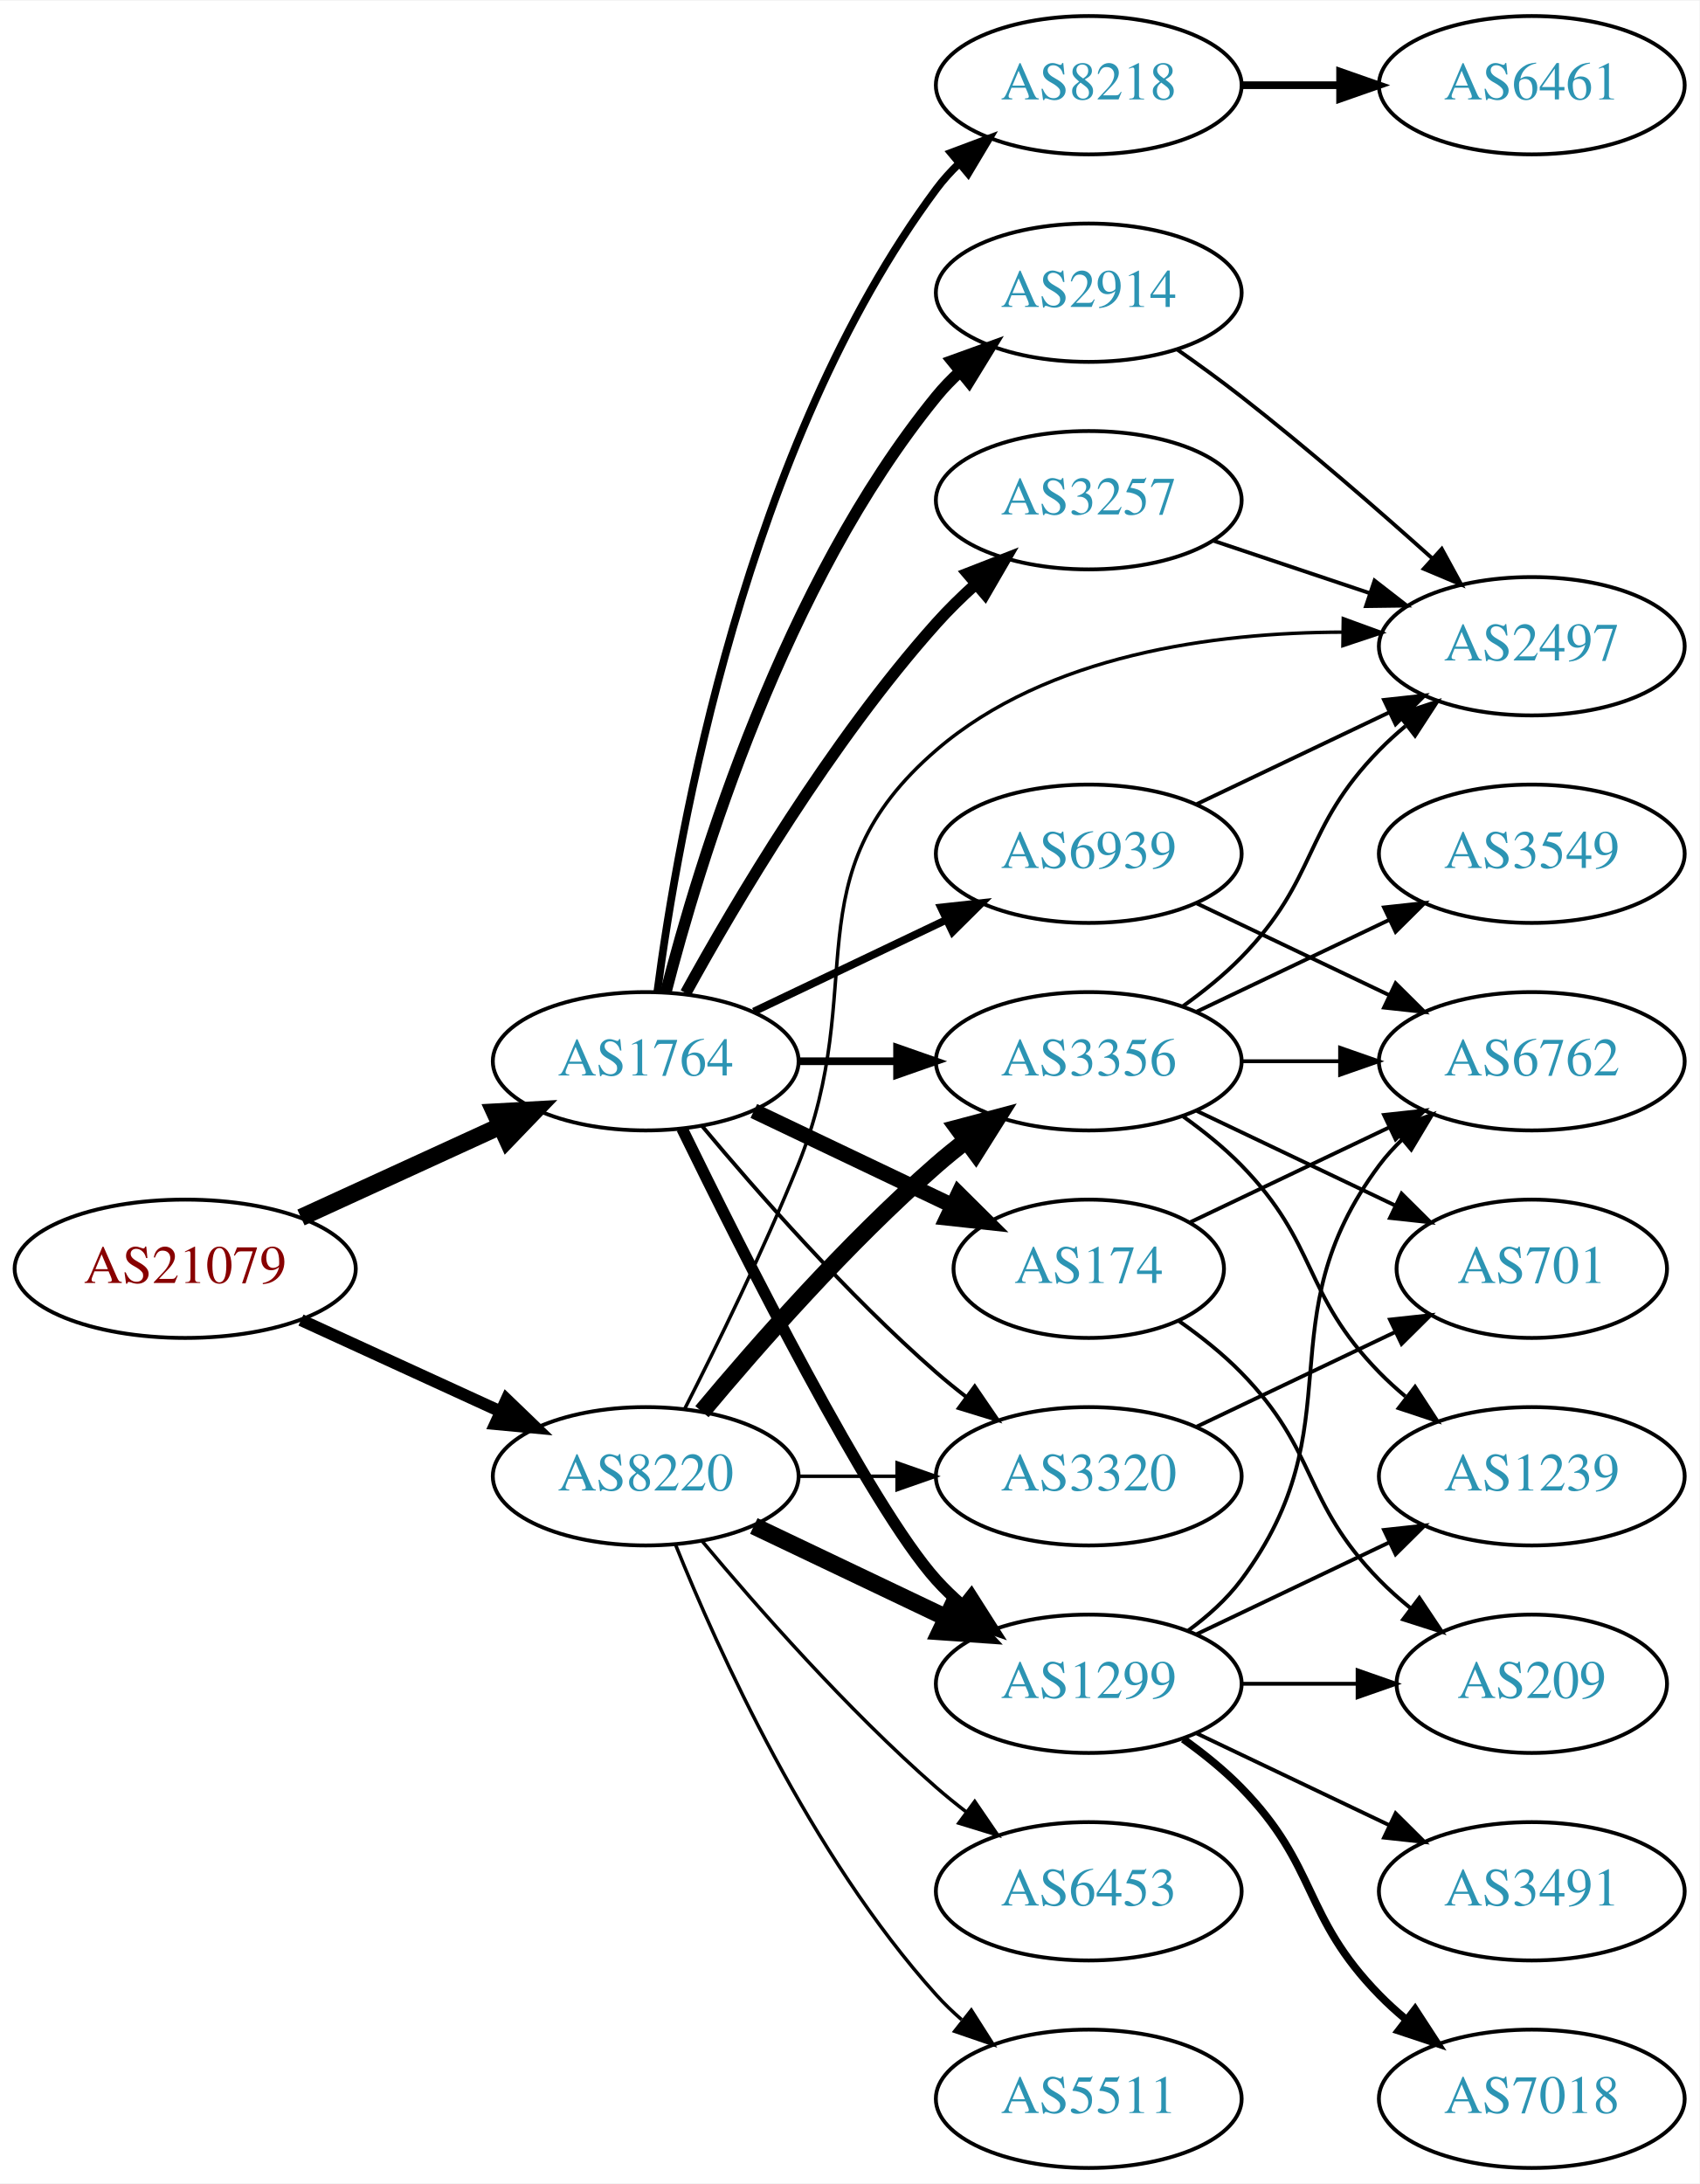
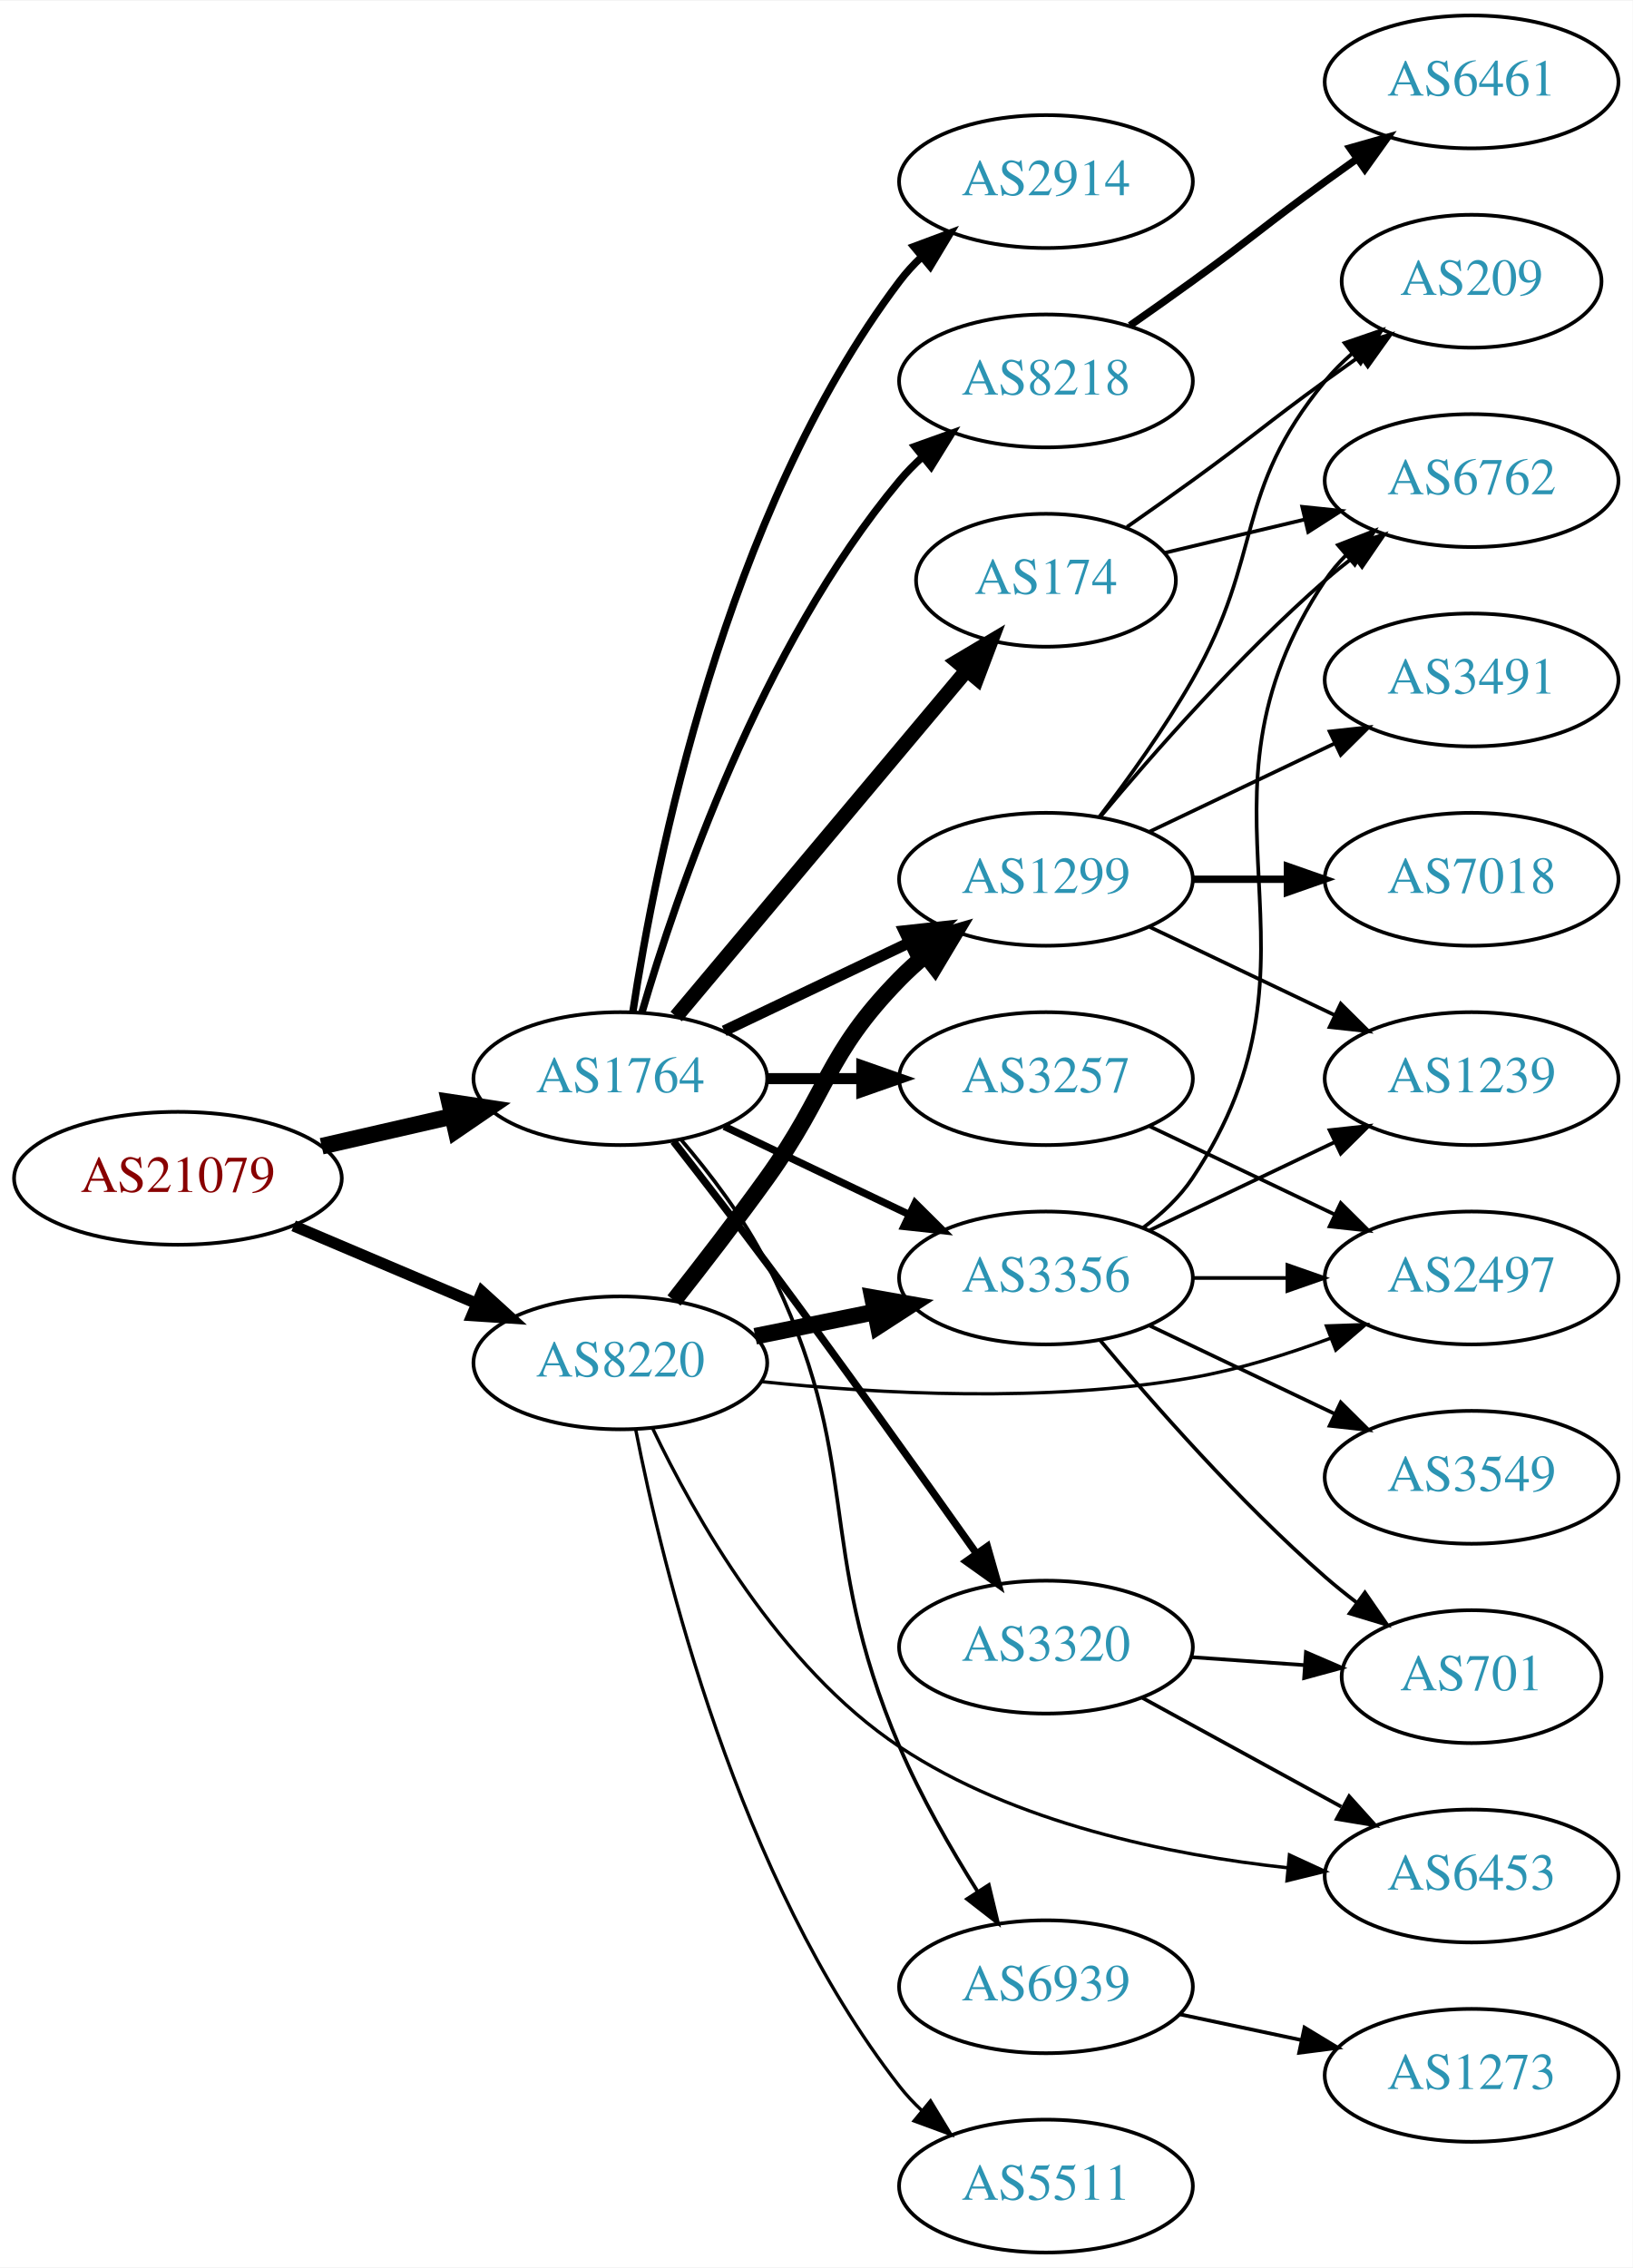
- <svg xmlns="http://www.w3.org/2000/svg" xmlns:xlink="http://www.w3.org/1999/xlink" width="442pt" height="568pt" viewBox="0.00 0.00 442.27 568.00">
-   <g id="graph0" class="graph" transform="scale(1 1) rotate(0) translate(4 564)">
-     <polygon fill="white" stroke="none" points="-4,4 -4,-564 438.271,-564 438.271,4 -4,4" />
+ <svg xmlns="http://www.w3.org/2000/svg" xmlns:xlink="http://www.w3.org/1999/xlink" width="442pt" height="614pt" viewBox="0.00 0.00 442.27 614.00">
+   <g id="graph0" class="graph" transform="scale(1 1) rotate(0) translate(4 610)">
+     <polygon fill="white" stroke="none" points="-4,4 -4,-610 438.271,-610 438.271,4 -4,4" />
    <g id="node1" class="node">
      <g id="a_node1">
        <a xlink:href="/asn/21079" xlink:title="AS21079 ~ Vienna, AT [AT]">
-           <ellipse fill="#ffffff" stroke="black" cx="44.196" cy="-234" rx="44.393" ry="18" />
-           <text text-anchor="middle" x="44.196" y="-230.3" font-family="Times,serif" font-size="14.00" fill="#880000">AS21079</text>
+           <ellipse fill="#ffffff" stroke="black" cx="44.196" cy="-291" rx="44.393" ry="18" />
+           <text text-anchor="middle" x="44.196" y="-287.3" font-family="Times,serif" font-size="14.00" fill="#880000">AS21079</text>
        </a>
      </g>
    </g>
    <g id="node2" class="node">
      <g id="a_node2">
        <a xlink:href="/asn/1764" xlink:title="AS1764 ~ NEXTLAYER-AS [AT]">
-           <ellipse fill="#ffffff" stroke="black" cx="164.039" cy="-288" rx="39.794" ry="18" />
-           <text text-anchor="middle" x="164.039" y="-284.3" font-family="Times,serif" font-size="14.00" fill="#2c94b3">AS1764</text>
+           <ellipse fill="#ffffff" stroke="black" cx="164.039" cy="-318" rx="39.794" ry="18" />
+           <text text-anchor="middle" x="164.039" y="-314.3" font-family="Times,serif" font-size="14.00" fill="#2c94b3">AS1764</text>
        </a>
      </g>
    </g>
    <g id="edge1" class="edge">
-       <path fill="none" stroke="black" stroke-width="4.5" d="M74.326,-247.348C89.937,-254.502 109.335,-263.391 126.007,-271.03" />
-       <polygon fill="black" stroke="black" stroke-width="4.5" points="124.727,-274.775 135.459,-275.362 128.008,-267.616 124.727,-274.775" />
+       <path fill="none" stroke="black" stroke-width="4.5" d="M83.131,-299.692C94.371,-302.267 106.784,-305.111 118.407,-307.774" />
+       <polygon fill="black" stroke="black" stroke-width="4.5" points="117.742,-311.661 128.369,-310.057 119.501,-303.985 117.742,-311.661" />
    </g>
    <g id="node3" class="node">
      <g id="a_node3">
        <a xlink:href="/asn/8220" xlink:title="AS8220 ~ COLT [GB]">
-           <ellipse fill="#ffffff" stroke="black" cx="164.039" cy="-180" rx="39.794" ry="18" />
-           <text text-anchor="middle" x="164.039" y="-176.3" font-family="Times,serif" font-size="14.00" fill="#2c94b3">AS8220</text>
+           <ellipse fill="#ffffff" stroke="black" cx="164.039" cy="-241" rx="39.794" ry="18" />
+           <text text-anchor="middle" x="164.039" y="-237.3" font-family="Times,serif" font-size="14.00" fill="#2c94b3">AS8220</text>
        </a>
      </g>
    </g>
    <g id="edge2" class="edge">
-       <path fill="none" stroke="black" stroke-width="3.15" d="M74.326,-220.652C89.937,-213.498 109.335,-204.609 126.007,-196.97" />
-       <polygon fill="black" stroke="black" stroke-width="3.15" points="127.826,-199.986 135.459,-192.638 124.91,-193.622 127.826,-199.986" />
+       <path fill="none" stroke="black" stroke-width="3.079" d="M75.543,-278.124C90.566,-271.75 108.857,-263.989 124.824,-257.214" />
+       <polygon fill="black" stroke="black" stroke-width="3.079" points="126.577,-260.272 134.416,-253.144 123.843,-253.828 126.577,-260.272" />
    </g>
    <g id="node4" class="node">
      <g id="a_node4">
-         <a xlink:href="/asn/3257" xlink:title="AS3257 ~ GTT [DE]">
-           <ellipse fill="#ffffff" stroke="black" cx="279.332" cy="-434" rx="39.794" ry="18" />
-           <text text-anchor="middle" x="279.332" y="-430.3" font-family="Times,serif" font-size="14.00" fill="#2c94b3">AS3257</text>
+         <a xlink:href="/asn/2914" xlink:title="AS2914 ~ NTT America, Inc. [US]">
+           <ellipse fill="#ffffff" stroke="black" cx="279.332" cy="-561" rx="39.794" ry="18" />
+           <text text-anchor="middle" x="279.332" y="-557.3" font-family="Times,serif" font-size="14.00" fill="#2c94b3">AS2914</text>
        </a>
      </g>
    </g>
    <g id="edge3" class="edge">
-       <path fill="none" stroke="black" stroke-width="3" d="M174.442,-305.747C187.342,-329.196 212.093,-371.135 239.685,-402 242.773,-405.454 246.246,-408.854 249.811,-412.074" />
-       <polygon fill="black" stroke="black" stroke-width="3" points="247.775,-414.938 257.647,-418.784 252.328,-409.621 247.775,-414.938" />
+       <path fill="none" stroke="black" stroke-width="2" d="M167.415,-335.986C173.389,-375.422 192.1,-470.995 239.685,-534 241.442,-536.327 243.459,-538.529 245.629,-540.596" />
+       <polygon fill="black" stroke="black" stroke-width="2" points="243.513,-543.389 253.441,-547.088 247.987,-538.005 243.513,-543.389" />
    </g>
    <g id="node5" class="node">
      <g id="a_node5">
-         <a xlink:href="/asn/2914" xlink:title="AS2914 ~ NTT America, Inc. [US]">
-           <ellipse fill="#ffffff" stroke="black" cx="279.332" cy="-488" rx="39.794" ry="18" />
-           <text text-anchor="middle" x="279.332" y="-484.3" font-family="Times,serif" font-size="14.00" fill="#2c94b3">AS2914</text>
+         <a xlink:href="/asn/8218" xlink:title="AS8218 ~ legacy Neotelecoms [FR]">
+           <ellipse fill="#ffffff" stroke="black" cx="279.332" cy="-507" rx="39.794" ry="18" />
+           <text text-anchor="middle" x="279.332" y="-503.3" font-family="Times,serif" font-size="14.00" fill="#2c94b3">AS8218</text>
        </a>
      </g>
    </g>
    <g id="edge4" class="edge">
-       <path fill="none" stroke="black" stroke-width="3" d="M169.259,-305.905C177.849,-339.352 199.99,-412.329 239.685,-461 241.528,-463.26 243.606,-465.413 245.819,-467.446" />
-       <polygon fill="black" stroke="black" stroke-width="3" points="243.748,-470.274 253.712,-473.875 248.169,-464.846 243.748,-470.274" />
+       <path fill="none" stroke="black" stroke-width="2" d="M169.913,-336.002C179.227,-367.844 202.043,-434.981 239.685,-480 241.555,-482.237 243.654,-484.374 245.88,-486.396" />
+       <polygon fill="black" stroke="black" stroke-width="2" points="243.823,-489.234 253.799,-492.804 248.227,-483.793 243.823,-489.234" />
    </g>
    <g id="node6" class="node">
      <g id="a_node6">
        <a xlink:href="/asn/174" xlink:title="AS174 ~ Cogent Communications [US]">
-           <ellipse fill="#ffffff" stroke="black" cx="279.332" cy="-234" rx="35.194" ry="18" />
-           <text text-anchor="middle" x="279.332" y="-230.3" font-family="Times,serif" font-size="14.00" fill="#2c94b3">AS174</text>
+           <ellipse fill="#ffffff" stroke="black" cx="279.332" cy="-453" rx="35.194" ry="18" />
+           <text text-anchor="middle" x="279.332" y="-449.3" font-family="Times,serif" font-size="14.00" fill="#2c94b3">AS174</text>
        </a>
      </g>
    </g>
    <g id="edge5" class="edge">
-       <path fill="none" stroke="black" stroke-width="4" d="M192.175,-275.066C207.607,-267.71 227.092,-258.423 243.628,-250.541" />
-       <polygon fill="black" stroke="black" stroke-width="4" points="245.448,-253.551 252.969,-246.089 242.436,-247.232 245.448,-253.551" />
+       <path fill="none" stroke="black" stroke-width="4" d="M179.158,-334.825C198.94,-358.397 235.029,-401.4 257.788,-428.52" />
+       <polygon fill="black" stroke="black" stroke-width="4" points="255.281,-430.977 264.39,-436.387 260.643,-426.477 255.281,-430.977" />
    </g>
    <g id="node7" class="node">
      <g id="a_node7">
-         <a xlink:href="/asn/8218" xlink:title="AS8218 ~ legacy Neotelecoms [FR]">
-           <ellipse fill="#ffffff" stroke="black" cx="279.332" cy="-542" rx="39.794" ry="18" />
-           <text text-anchor="middle" x="279.332" y="-538.3" font-family="Times,serif" font-size="14.00" fill="#2c94b3">AS8218</text>
+         <a xlink:href="/asn/3257" xlink:title="AS3257 ~ GTT [DE]">
+           <ellipse fill="#ffffff" stroke="black" cx="279.332" cy="-318" rx="39.794" ry="18" />
+           <text text-anchor="middle" x="279.332" y="-314.3" font-family="Times,serif" font-size="14.00" fill="#2c94b3">AS3257</text>
        </a>
      </g>
    </g>
    <g id="edge6" class="edge">
-       <path fill="none" stroke="black" stroke-width="2" d="M167.045,-305.97C172.377,-346.814 190.055,-448.25 239.685,-515 241.425,-517.34 243.429,-519.551 245.59,-521.625" />
-       <polygon fill="black" stroke="black" stroke-width="2" points="243.465,-524.411 253.386,-528.13 247.95,-519.036 243.465,-524.411" />
+       <path fill="none" stroke="black" stroke-width="3" d="M203.711,-318C211.914,-318 220.678,-318 229.21,-318" />
+       <polygon fill="black" stroke="black" stroke-width="3" points="229.449,-321.5 239.449,-318 229.449,-314.5 229.449,-321.5" />
    </g>
    <g id="node8" class="node">
      <g id="a_node8">
-         <a xlink:href="/asn/3356" xlink:title="AS3356 ~ Level 3 Parent, LLC [US]">
-           <ellipse fill="#ffffff" stroke="black" cx="279.332" cy="-288" rx="39.794" ry="18" />
-           <text text-anchor="middle" x="279.332" y="-284.3" font-family="Times,serif" font-size="14.00" fill="#2c94b3">AS3356</text>
+         <a xlink:href="/asn/1299" xlink:title="AS1299 ~ Telia Carrier [EU]">
+           <ellipse fill="#ffffff" stroke="black" cx="279.332" cy="-372" rx="39.794" ry="18" />
+           <text text-anchor="middle" x="279.332" y="-368.3" font-family="Times,serif" font-size="14.00" fill="#2c94b3">AS1299</text>
        </a>
      </g>
    </g>
    <g id="edge7" class="edge">
-       <path fill="none" stroke="black" stroke-width="2" d="M203.711,-288C211.914,-288 220.678,-288 229.21,-288" />
-       <polygon fill="black" stroke="black" stroke-width="2" points="229.449,-291.5 239.449,-288 229.449,-284.5 229.449,-291.5" />
+       <path fill="none" stroke="black" stroke-width="3" d="M192.175,-330.934C207.169,-338.081 225.99,-347.052 242.213,-354.785" />
+       <polygon fill="black" stroke="black" stroke-width="3" points="240.884,-358.028 251.417,-359.171 243.895,-351.709 240.884,-358.028" />
    </g>
    <g id="node9" class="node">
      <g id="a_node9">
-         <a xlink:href="/asn/1299" xlink:title="AS1299 ~ Telia Carrier [EU]">
-           <ellipse fill="#ffffff" stroke="black" cx="279.332" cy="-126" rx="39.794" ry="18" />
-           <text text-anchor="middle" x="279.332" y="-122.3" font-family="Times,serif" font-size="14.00" fill="#2c94b3">AS1299</text>
+         <a xlink:href="/asn/3320" xlink:title="AS3320 ~ DTAG [DE]">
+           <ellipse fill="#ffffff" stroke="black" cx="279.332" cy="-164" rx="39.794" ry="18" />
+           <text text-anchor="middle" x="279.332" y="-160.3" font-family="Times,serif" font-size="14.00" fill="#2c94b3">AS3320</text>
        </a>
      </g>
    </g>
    <g id="edge8" class="edge">
-       <path fill="none" stroke="black" stroke-width="3" d="M173.476,-270.489C189.095,-238.491 222.481,-172.107 239.685,-153 241.688,-150.776 243.906,-148.637 246.239,-146.603" />
-       <polygon fill="black" stroke="black" stroke-width="3" points="248.769,-149.065 254.458,-140.127 244.437,-143.567 248.769,-149.065" />
+       <path fill="none" stroke="black" stroke-width="2" d="M178.426,-300.99C185.935,-291.371 195.427,-279.086 203.685,-268 223.436,-241.488 245.436,-210.673 260.404,-189.507" />
+       <polygon fill="black" stroke="black" stroke-width="2" points="263.454,-191.255 266.361,-181.067 257.735,-187.218 263.454,-191.255" />
    </g>
    <g id="node10" class="node">
      <g id="a_node10">
        <a xlink:href="/asn/6939" xlink:title="AS6939 ~ Hurricane Electric LLC [US]">
-           <ellipse fill="#ffffff" stroke="black" cx="279.332" cy="-342" rx="39.794" ry="18" />
-           <text text-anchor="middle" x="279.332" y="-338.3" font-family="Times,serif" font-size="14.00" fill="#2c94b3">AS6939</text>
+           <ellipse fill="#ffffff" stroke="black" cx="279.332" cy="-72" rx="39.794" ry="18" />
+           <text text-anchor="middle" x="279.332" y="-68.3" font-family="Times,serif" font-size="14.00" fill="#2c94b3">AS6939</text>
        </a>
      </g>
    </g>
    <g id="edge9" class="edge">
-       <path fill="none" stroke="black" stroke-width="2" d="M192.175,-300.934C207.169,-308.081 225.99,-317.052 242.213,-324.785" />
-       <polygon fill="black" stroke="black" stroke-width="2" points="240.884,-328.028 251.417,-329.171 243.895,-321.709 240.884,-328.028" />
+       <path fill="none" stroke="black" d="M180.42,-301.537C188.351,-292.283 197.608,-280.171 203.685,-268 230.659,-213.979 216.044,-192.56 239.685,-137 245.404,-123.559 253.452,-109.524 260.724,-97.95" />
+       <polygon fill="black" stroke="black" points="263.853,-99.555 266.33,-89.254 257.97,-95.762 263.853,-99.555" />
    </g>
    <g id="node11" class="node">
      <g id="a_node11">
-         <a xlink:href="/asn/3320" xlink:title="AS3320 ~ DTAG [DE]">
-           <ellipse fill="#ffffff" stroke="black" cx="279.332" cy="-180" rx="39.794" ry="18" />
-           <text text-anchor="middle" x="279.332" y="-176.3" font-family="Times,serif" font-size="14.00" fill="#2c94b3">AS3320</text>
+         <a xlink:href="/asn/3356" xlink:title="AS3356 ~ Level 3 Parent, LLC [US]">
+           <ellipse fill="#ffffff" stroke="black" cx="279.332" cy="-264" rx="39.794" ry="18" />
+           <text text-anchor="middle" x="279.332" y="-260.3" font-family="Times,serif" font-size="14.00" fill="#2c94b3">AS3356</text>
        </a>
      </g>
    </g>
    <g id="edge10" class="edge">
-       <path fill="none" stroke="black" d="M178.669,-271.183C192.951,-254.071 216.498,-227.255 239.685,-207 242.151,-204.846 244.789,-202.706 247.487,-200.628" />
-       <polygon fill="black" stroke="black" points="249.66,-203.375 255.641,-194.63 245.512,-197.736 249.66,-203.375" />
+       <path fill="none" stroke="black" stroke-width="2" d="M192.175,-305.066C207.169,-297.919 225.99,-288.948 242.213,-281.215" />
+       <polygon fill="black" stroke="black" stroke-width="2" points="243.895,-284.291 251.417,-276.829 240.884,-277.972 243.895,-284.291" />
+     </g>
+     <g id="edge14" class="edge">
+       <path fill="none" stroke="black" stroke-width="4.5" d="M178.575,-257.901C186.131,-267.485 195.619,-279.773 203.685,-291 220.515,-314.425 219.513,-324.383 239.685,-345 241.778,-347.139 244.061,-349.218 246.438,-351.21" />
+       <polygon fill="black" stroke="black" stroke-width="4.5" points="244.414,-354.621 254.738,-357.611 249.224,-348.386 244.414,-354.621" />
    </g>
    <g id="edge13" class="edge">
-       <path fill="none" stroke="black" stroke-width="4.5" d="M178.669,-196.817C192.951,-213.929 216.498,-240.745 239.685,-261 242.151,-263.154 244.789,-265.294 247.487,-267.372" />
-       <polygon fill="black" stroke="black" stroke-width="4.5" points="245.252,-270.616 255.641,-273.37 249.919,-264.273 245.252,-270.616" />
-     </g>
-     <g id="edge12" class="edge">
-       <path fill="none" stroke="black" stroke-width="4.5" d="M192.175,-167.066C207.169,-159.919 225.99,-150.948 242.213,-143.215" />
-       <polygon fill="black" stroke="black" stroke-width="4.5" points="244.084,-146.686 251.417,-138.829 240.695,-139.577 244.084,-146.686" />
-     </g>
-     <g id="edge17" class="edge">
-       <path fill="none" stroke="black" stroke-width="0.9" d="M203.711,-180C211.914,-180 220.678,-180 229.21,-180" />
-       <polygon fill="black" stroke="black" stroke-width="0.9" points="229.449,-183.5 239.449,-180 229.449,-176.5 229.449,-183.5" />
+       <path fill="none" stroke="black" stroke-width="4.5" d="M200.574,-248.214C210.803,-250.291 222.104,-252.585 232.846,-254.766" />
+       <polygon fill="black" stroke="black" stroke-width="4.5" points="232.338,-258.681 242.922,-256.811 233.905,-250.963 232.338,-258.681" />
    </g>
    <g id="node13" class="node">
      <g id="a_node13">
-         <a xlink:href="/asn/2497" xlink:title="AS2497 ~ Internet Initiative Japan Inc. [JP]">
-           <ellipse fill="#ffffff" stroke="black" cx="394.625" cy="-396" rx="39.794" ry="18" />
-           <text text-anchor="middle" x="394.625" y="-392.3" font-family="Times,serif" font-size="14.00" fill="#2c94b3">AS2497</text>
-         </a>
-       </g>
-     </g>
-     <g id="edge14" class="edge">
-       <path fill="none" stroke="black" stroke-width="0.9" d="M174.119,-197.417C182.388,-213.634 194.65,-238.603 203.685,-261 222.615,-307.922 201.359,-335.968 239.685,-369 268.556,-393.883 312.092,-399.588 345.506,-399.67" />
-       <polygon fill="black" stroke="black" stroke-width="0.9" points="345.574,-403.169 355.524,-399.529 345.476,-396.17 345.574,-403.169" />
+         <a xlink:href="/asn/6453" xlink:title="AS6453 ~ TATA COMMUNICATIONS (AMERICA) INC [US]">
+           <ellipse fill="#ffffff" stroke="black" cx="394.625" cy="-102" rx="39.794" ry="18" />
+           <text text-anchor="middle" x="394.625" y="-98.3" font-family="Times,serif" font-size="14.00" fill="#2c94b3">AS6453</text>
+         </a>
+       </g>
+     </g>
+     <g id="edge12" class="edge">
+       <path fill="none" stroke="black" stroke-width="0.9" d="M172.803,-223.216C184.033,-199.675 207.093,-158.629 239.685,-137 270.904,-116.282 312.678,-107.71 344.832,-104.221" />
+       <polygon fill="black" stroke="black" stroke-width="0.9" points="345.287,-107.693 354.908,-103.257 344.62,-100.725 345.287,-107.693" />
    </g>
    <g id="node14" class="node">
      <g id="a_node14">
-         <a xlink:href="/asn/6453" xlink:title="AS6453 ~ TATA COMMUNICATIONS (AMERICA) INC [US]">
-           <ellipse fill="#ffffff" stroke="black" cx="279.332" cy="-72" rx="39.794" ry="18" />
-           <text text-anchor="middle" x="279.332" y="-68.3" font-family="Times,serif" font-size="14.00" fill="#2c94b3">AS6453</text>
-         </a>
-       </g>
-     </g>
-     <g id="edge15" class="edge">
-       <path fill="none" stroke="black" stroke-width="0.9" d="M178.669,-163.183C192.951,-146.071 216.498,-119.255 239.685,-99 242.151,-96.846 244.789,-94.706 247.487,-92.628" />
-       <polygon fill="black" stroke="black" stroke-width="0.9" points="249.66,-95.375 255.641,-86.63 245.512,-89.736 249.66,-95.375" />
-     </g>
-     <g id="node15" class="node">
-       <g id="a_node15">
        <a xlink:href="/asn/5511" xlink:title="AS5511 ~ Orange S.A. [FR]">
          <ellipse fill="#ffffff" stroke="black" cx="279.332" cy="-18" rx="39.794" ry="18" />
          <text text-anchor="middle" x="279.332" y="-14.3" font-family="Times,serif" font-size="14.00" fill="#2c94b3">AS5511</text>
        </a>
      </g>
    </g>
+     <g id="edge15" class="edge">
+       <path fill="none" stroke="black" stroke-width="0.9" d="M168.184,-223.021C175.353,-186.27 195.791,-101.273 239.685,-45 241.478,-42.701 243.521,-40.519 245.709,-38.466" />
+       <polygon fill="black" stroke="black" stroke-width="0.9" points="248.064,-41.06 253.555,-32 243.612,-35.658 248.064,-41.06" />
+     </g>
+     <g id="node15" class="node">
+       <g id="a_node15">
+         <a xlink:href="/asn/2497" xlink:title="AS2497 ~ Internet Initiative Japan Inc. [JP]">
+           <ellipse fill="#ffffff" stroke="black" cx="394.625" cy="-264" rx="39.794" ry="18" />
+           <text text-anchor="middle" x="394.625" y="-260.3" font-family="Times,serif" font-size="14.00" fill="#2c94b3">AS2497</text>
+         </a>
+       </g>
+     </g>
    <g id="edge16" class="edge">
-       <path fill="none" stroke="black" stroke-width="0.9" d="M171.786,-162.213C182.837,-134.757 206.891,-81.422 239.685,-45 241.688,-42.776 243.906,-40.637 246.239,-38.603" />
-       <polygon fill="black" stroke="black" stroke-width="0.9" points="248.769,-41.065 254.458,-32.127 244.437,-35.567 248.769,-41.065" />
-     </g>
-     <g id="edge34" class="edge">
-       <path fill="none" stroke="black" d="M311.589,-423.516C324.238,-419.273 339.017,-414.316 352.518,-409.788" />
-       <polygon fill="black" stroke="black" points="353.708,-413.08 362.076,-406.582 351.482,-406.444 353.708,-413.08" />
-     </g>
-     <g id="edge32" class="edge">
-       <path fill="none" stroke="black" d="M302.293,-473.262C307.823,-469.386 313.689,-465.131 318.978,-461 336.118,-447.612 354.555,-431.575 368.818,-418.78" />
-       <polygon fill="black" stroke="black" points="371.202,-421.343 376.277,-412.042 366.51,-416.148 371.202,-421.343" />
+       <path fill="none" stroke="black" stroke-width="0.9" d="M202.358,-235.916C233.724,-232.622 279.61,-230.099 318.978,-237 331.492,-239.194 344.673,-243.309 356.418,-247.677" />
+       <polygon fill="black" stroke="black" stroke-width="0.9" points="355.311,-251.002 365.9,-251.369 357.851,-244.479 355.311,-251.002" />
+     </g>
+     <g id="node12" class="node">
+       <g id="a_node12">
+         <a xlink:href="/asn/6461" xlink:title="AS6461 ~ Zayo Bandwidth [US]">
+           <ellipse fill="#ffffff" stroke="black" cx="394.625" cy="-588" rx="39.794" ry="18" />
+           <text text-anchor="middle" x="394.625" y="-584.3" font-family="Times,serif" font-size="14.00" fill="#2c94b3">AS6461</text>
+         </a>
+       </g>
+     </g>
+     <g id="edge11" class="edge">
+       <path fill="none" stroke="black" stroke-width="2" d="M302.089,-522.009C307.623,-525.879 313.542,-530.064 318.978,-534 335.178,-545.729 338.778,-549.271 354.978,-561 357.781,-563.029 360.712,-565.125 363.653,-567.21" />
+       <polygon fill="black" stroke="black" stroke-width="2" points="361.675,-570.097 371.868,-572.991 365.704,-564.373 361.675,-570.097" />
    </g>
    <g id="node16" class="node">
      <g id="a_node16">
        <a xlink:href="/asn/6762" xlink:title="AS6762 ~ TELECOM ITALIA SPARKLE S.p.A. [IT]">
-           <ellipse fill="#ffffff" stroke="black" cx="394.625" cy="-288" rx="39.794" ry="18" />
-           <text text-anchor="middle" x="394.625" y="-284.3" font-family="Times,serif" font-size="14.00" fill="#2c94b3">AS6762</text>
-         </a>
-       </g>
-     </g>
-     <g id="edge29" class="edge">
-       <path fill="none" stroke="black" d="M305.757,-246.119C321.059,-253.413 340.783,-262.814 357.665,-270.86" />
-       <polygon fill="black" stroke="black" points="356.172,-274.026 366.705,-275.169 359.184,-267.707 356.172,-274.026" />
+           <ellipse fill="#ffffff" stroke="black" cx="394.625" cy="-480" rx="39.794" ry="18" />
+           <text text-anchor="middle" x="394.625" y="-476.3" font-family="Times,serif" font-size="14.00" fill="#2c94b3">AS6762</text>
+         </a>
+       </g>
+     </g>
+     <g id="edge28" class="edge">
+       <path fill="none" stroke="black" d="M311.589,-460.449C323.269,-463.233 336.765,-466.449 349.394,-469.459" />
+       <polygon fill="black" stroke="black" points="348.747,-472.903 359.286,-471.816 350.37,-466.093 348.747,-472.903" />
+     </g>
+     <g id="node22" class="node">
+       <g id="a_node22">
+         <a xlink:href="/asn/209" xlink:title="AS209 ~ CenturyLink Communications, LLC [US]">
+           <ellipse fill="#ffffff" stroke="black" cx="394.625" cy="-534" rx="35.194" ry="18" />
+           <text text-anchor="middle" x="394.625" y="-530.3" font-family="Times,serif" font-size="14.00" fill="#2c94b3">AS209</text>
+         </a>
+       </g>
+     </g>
+     <g id="edge27" class="edge">
+       <path fill="none" stroke="black" d="M301.282,-467.445C307.044,-471.471 313.277,-475.872 318.978,-480 335.178,-491.729 338.778,-495.271 354.978,-507 358.007,-509.193 361.186,-511.463 364.364,-513.713" />
+       <polygon fill="black" stroke="black" points="362.481,-516.667 372.675,-519.555 366.506,-510.941 362.481,-516.667" />
+     </g>
+     <g id="edge32" class="edge">
+       <path fill="none" stroke="black" d="M307.468,-305.066C322.462,-297.919 341.283,-288.948 357.506,-281.215" />
+       <polygon fill="black" stroke="black" points="359.188,-284.291 366.71,-276.829 356.177,-277.972 359.188,-284.291" />
+     </g>
+     <g id="edge25" class="edge">
+       <path fill="none" stroke="black" d="M293.962,-388.817C308.244,-405.929 331.791,-432.745 354.978,-453 357.444,-455.154 360.082,-457.294 362.78,-459.372" />
+       <polygon fill="black" stroke="black" points="360.805,-462.264 370.934,-465.37 364.953,-456.625 360.805,-462.264" />
+     </g>
+     <g id="node19" class="node">
+       <g id="a_node19">
+         <a xlink:href="/asn/1239" xlink:title="AS1239 ~ Sprint [US]">
+           <ellipse fill="#ffffff" stroke="black" cx="394.625" cy="-318" rx="39.794" ry="18" />
+           <text text-anchor="middle" x="394.625" y="-314.3" font-family="Times,serif" font-size="14.00" fill="#2c94b3">AS1239</text>
+         </a>
+       </g>
+     </g>
+     <g id="edge22" class="edge">
+       <path fill="none" stroke="black" d="M307.468,-359.066C322.462,-351.919 341.283,-342.948 357.506,-335.215" />
+       <polygon fill="black" stroke="black" points="359.188,-338.291 366.71,-330.829 356.177,-331.972 359.188,-338.291" />
    </g>
    <g id="node20" class="node">
      <g id="a_node20">
-         <a xlink:href="/asn/209" xlink:title="AS209 ~ CenturyLink Communications, LLC [US]">
-           <ellipse fill="#ffffff" stroke="black" cx="394.625" cy="-126" rx="35.194" ry="18" />
-           <text text-anchor="middle" x="394.625" y="-122.3" font-family="Times,serif" font-size="14.00" fill="#2c94b3">AS209</text>
-         </a>
-       </g>
-     </g>
-     <g id="edge28" class="edge">
-       <path fill="none" stroke="black" d="M302.714,-220.468C308.356,-216.51 314.17,-211.914 318.978,-207 339.151,-186.383 334.806,-173.617 354.978,-153 357.457,-150.466 360.204,-148.017 363.056,-145.696" />
-       <polygon fill="black" stroke="black" points="365.359,-148.343 371.242,-139.532 361.148,-142.752 365.359,-148.343" />
-     </g>
-     <g id="node12" class="node">
-       <g id="a_node12">
-         <a xlink:href="/asn/6461" xlink:title="AS6461 ~ Zayo Bandwidth [US]">
-           <ellipse fill="#ffffff" stroke="black" cx="394.625" cy="-542" rx="39.794" ry="18" />
-           <text text-anchor="middle" x="394.625" y="-538.3" font-family="Times,serif" font-size="14.00" fill="#2c94b3">AS6461</text>
-         </a>
-       </g>
-     </g>
-     <g id="edge11" class="edge">
-       <path fill="none" stroke="black" stroke-width="2" d="M319.004,-542C327.207,-542 335.971,-542 344.503,-542" />
-       <polygon fill="black" stroke="black" stroke-width="2" points="344.742,-545.5 354.742,-542 344.742,-538.5 344.742,-545.5" />
-     </g>
-     <g id="edge27" class="edge">
-       <path fill="none" stroke="black" d="M303.926,-302.389C309.182,-306.148 314.513,-310.437 318.978,-315 339.151,-335.617 334.806,-348.383 354.978,-369 357.071,-371.139 359.354,-373.218 361.731,-375.21" />
-       <polygon fill="black" stroke="black" points="359.974,-378.275 370.031,-381.611 364.249,-372.732 359.974,-378.275" />
+         <a xlink:href="/asn/3491" xlink:title="AS3491 ~ PCCW Global, Inc. [US]">
+           <ellipse fill="#ffffff" stroke="black" cx="394.625" cy="-426" rx="39.794" ry="18" />
+           <text text-anchor="middle" x="394.625" y="-422.3" font-family="Times,serif" font-size="14.00" fill="#2c94b3">AS3491</text>
+         </a>
+       </g>
+     </g>
+     <g id="edge23" class="edge">
+       <path fill="none" stroke="black" d="M307.468,-384.934C322.462,-392.081 341.283,-401.052 357.506,-408.785" />
+       <polygon fill="black" stroke="black" points="356.177,-412.028 366.71,-413.171 359.188,-405.709 356.177,-412.028" />
+     </g>
+     <g id="node21" class="node">
+       <g id="a_node21">
+         <a xlink:href="/asn/7018" xlink:title="AS7018 ~ AT&amp;T Services, Inc. [US]">
+           <ellipse fill="#ffffff" stroke="black" cx="394.625" cy="-372" rx="39.794" ry="18" />
+           <text text-anchor="middle" x="394.625" y="-368.3" font-family="Times,serif" font-size="14.00" fill="#2c94b3">AS7018</text>
+         </a>
+       </g>
+     </g>
+     <g id="edge24" class="edge">
+       <path fill="none" stroke="black" stroke-width="2" d="M319.004,-372C327.207,-372 335.971,-372 344.503,-372" />
+       <polygon fill="black" stroke="black" stroke-width="2" points="344.742,-375.5 354.742,-372 344.742,-368.5 344.742,-375.5" />
    </g>
    <g id="edge26" class="edge">
-       <path fill="none" stroke="black" d="M319.004,-288C327.207,-288 335.971,-288 344.503,-288" />
-       <polygon fill="black" stroke="black" points="344.742,-291.5 354.742,-288 344.742,-284.5 344.742,-291.5" />
+       <path fill="none" stroke="black" d="M293.793,-388.913C301.686,-399.27 311.535,-412.992 318.978,-426 338.543,-460.194 329.913,-476.606 354.978,-507 357.113,-509.589 359.556,-512.041 362.152,-514.334" />
+       <polygon fill="black" stroke="black" points="360.229,-517.275 370.251,-520.712 364.56,-511.775 360.229,-517.275" />
+     </g>
+     <g id="edge30" class="edge">
+       <path fill="none" stroke="black" d="M305.475,-150.24C321.316,-141.571 341.977,-130.265 359.313,-120.777" />
+       <polygon fill="black" stroke="black" points="361.459,-123.592 368.551,-115.721 358.099,-117.452 361.459,-123.592" />
+     </g>
+     <g id="node17" class="node">
+       <g id="a_node17">
+         <a xlink:href="/asn/701" xlink:title="AS701 ~ UUNET [US]">
+           <ellipse fill="#ffffff" stroke="black" cx="394.625" cy="-156" rx="35.194" ry="18" />
+           <text text-anchor="middle" x="394.625" y="-152.3" font-family="Times,serif" font-size="14.00" fill="#2c94b3">AS701</text>
+         </a>
+       </g>
+     </g>
+     <g id="edge29" class="edge">
+       <path fill="none" stroke="black" d="M318.687,-161.292C328.502,-160.599 339.137,-159.848 349.228,-159.135" />
+       <polygon fill="black" stroke="black" points="349.76,-162.606 359.489,-158.41 349.267,-155.624 349.76,-162.606" />
+     </g>
+     <g id="node23" class="node">
+       <g id="a_node23">
+         <a xlink:href="/asn/1273" xlink:title="AS1273 ~ Vodafone Group PLC [EU]">
+           <ellipse fill="#ffffff" stroke="black" cx="394.625" cy="-48" rx="39.794" ry="18" />
+           <text text-anchor="middle" x="394.625" y="-44.3" font-family="Times,serif" font-size="14.00" fill="#2c94b3">AS1273</text>
+         </a>
+       </g>
+     </g>
+     <g id="edge31" class="edge">
+       <path fill="none" stroke="black" d="M315.557,-64.538C326.001,-62.325 337.584,-59.872 348.561,-57.546" />
+       <polygon fill="black" stroke="black" points="349.363,-60.954 358.421,-55.458 347.913,-54.106 349.363,-60.954" />
+     </g>
+     <g id="edge21" class="edge">
+       <path fill="none" stroke="black" d="M319.004,-264C327.207,-264 335.971,-264 344.503,-264" />
+       <polygon fill="black" stroke="black" points="344.742,-267.5 354.742,-264 344.742,-260.5 344.742,-267.5" />
+     </g>
+     <g id="edge17" class="edge">
+       <path fill="none" stroke="black" d="M305.651,-277.607C310.707,-281.351 315.518,-285.831 318.978,-291 360.003,-352.294 313.954,-391.706 354.978,-453 356.6,-455.423 358.519,-457.695 360.621,-459.81" />
+       <polygon fill="black" stroke="black" points="358.434,-462.546 368.306,-466.393 362.988,-457.229 358.434,-462.546" />
+     </g>
+     <g id="edge18" class="edge">
+       <path fill="none" stroke="black" d="M293.962,-247.183C308.244,-230.071 331.791,-203.255 354.978,-183 357.648,-180.668 360.521,-178.352 363.451,-176.114" />
+       <polygon fill="black" stroke="black" points="365.729,-178.784 371.742,-170.061 361.602,-173.13 365.729,-178.784" />
    </g>
    <g id="node18" class="node">
      <g id="a_node18">
-         <a xlink:href="/asn/1239" xlink:title="AS1239 ~ Sprint [US]">
-           <ellipse fill="#ffffff" stroke="black" cx="394.625" cy="-180" rx="39.794" ry="18" />
-           <text text-anchor="middle" x="394.625" y="-176.3" font-family="Times,serif" font-size="14.00" fill="#2c94b3">AS1239</text>
-         </a>
-       </g>
-     </g>
-     <g id="edge25" class="edge">
-       <path fill="none" stroke="black" d="M303.926,-273.611C309.182,-269.852 314.513,-265.563 318.978,-261 339.151,-240.383 334.806,-227.617 354.978,-207 357.071,-204.861 359.354,-202.782 361.731,-200.79" />
-       <polygon fill="black" stroke="black" points="364.249,-203.268 370.031,-194.389 359.974,-197.725 364.249,-203.268" />
-     </g>
-     <g id="node21" class="node">
-       <g id="a_node21">
-         <a xlink:href="/asn/701" xlink:title="AS701 ~ UUNET [US]">
-           <ellipse fill="#ffffff" stroke="black" cx="394.625" cy="-234" rx="35.194" ry="18" />
-           <text text-anchor="middle" x="394.625" y="-230.3" font-family="Times,serif" font-size="14.00" fill="#2c94b3">AS701</text>
-         </a>
-       </g>
-     </g>
-     <g id="edge23" class="edge">
-       <path fill="none" stroke="black" d="M307.468,-275.066C322.9,-267.71 342.385,-258.423 358.92,-250.541" />
-       <polygon fill="black" stroke="black" points="360.741,-253.551 368.262,-246.089 357.729,-247.232 360.741,-253.551" />
-     </g>
-     <g id="node22" class="node">
-       <g id="a_node22">
        <a xlink:href="/asn/3549" xlink:title="AS3549 ~ Level 3 Parent, LLC [US]">
-           <ellipse fill="#ffffff" stroke="black" cx="394.625" cy="-342" rx="39.794" ry="18" />
-           <text text-anchor="middle" x="394.625" y="-338.3" font-family="Times,serif" font-size="14.00" fill="#2c94b3">AS3549</text>
-         </a>
-       </g>
-     </g>
-     <g id="edge24" class="edge">
-       <path fill="none" stroke="black" d="M307.468,-300.934C322.462,-308.081 341.283,-317.052 357.506,-324.785" />
-       <polygon fill="black" stroke="black" points="356.177,-328.028 366.71,-329.171 359.188,-321.709 356.177,-328.028" />
-     </g>
-     <g id="edge18" class="edge">
-       <path fill="none" stroke="black" d="M305.262,-139.882C310.338,-143.611 315.256,-148.016 318.978,-153 349.249,-193.542 324.707,-220.458 354.978,-261 356.723,-263.336 358.73,-265.545 360.893,-267.617" />
-       <polygon fill="black" stroke="black" points="358.771,-270.405 368.694,-274.118 363.253,-265.027 358.771,-270.405" />
-     </g>
-     <g id="node17" class="node">
-       <g id="a_node17">
-         <a xlink:href="/asn/7018" xlink:title="AS7018 ~ AT&amp;T Services, Inc. [US]">
-           <ellipse fill="#ffffff" stroke="black" cx="394.625" cy="-18" rx="39.794" ry="18" />
-           <text text-anchor="middle" x="394.625" y="-14.3" font-family="Times,serif" font-size="14.00" fill="#2c94b3">AS7018</text>
+           <ellipse fill="#ffffff" stroke="black" cx="394.625" cy="-210" rx="39.794" ry="18" />
+           <text text-anchor="middle" x="394.625" y="-206.3" font-family="Times,serif" font-size="14.00" fill="#2c94b3">AS3549</text>
        </a>
      </g>
    </g>
    <g id="edge19" class="edge">
-       <path fill="none" stroke="black" stroke-width="2" d="M303.926,-111.611C309.182,-107.852 314.513,-103.563 318.978,-99 339.151,-78.383 334.806,-65.617 354.978,-45 357.071,-42.861 359.354,-40.782 361.731,-38.79" />
-       <polygon fill="black" stroke="black" stroke-width="2" points="364.249,-41.268 370.031,-32.389 359.974,-35.725 364.249,-41.268" />
+       <path fill="none" stroke="black" d="M307.468,-251.066C322.462,-243.919 341.283,-234.948 357.506,-227.215" />
+       <polygon fill="black" stroke="black" points="359.188,-230.291 366.71,-222.829 356.177,-223.972 359.188,-230.291" />
    </g>
    <g id="edge20" class="edge">
-       <path fill="none" stroke="black" d="M307.468,-138.934C322.462,-146.081 341.283,-155.052 357.506,-162.785" />
-       <polygon fill="black" stroke="black" points="356.177,-166.028 366.71,-167.171 359.188,-159.709 356.177,-166.028" />
-     </g>
-     <g id="node19" class="node">
-       <g id="a_node19">
-         <a xlink:href="/asn/3491" xlink:title="AS3491 ~ PCCW Global, Inc. [US]">
-           <ellipse fill="#ffffff" stroke="black" cx="394.625" cy="-72" rx="39.794" ry="18" />
-           <text text-anchor="middle" x="394.625" y="-68.3" font-family="Times,serif" font-size="14.00" fill="#2c94b3">AS3491</text>
-         </a>
-       </g>
-     </g>
-     <g id="edge21" class="edge">
-       <path fill="none" stroke="black" d="M307.468,-113.066C322.462,-105.919 341.283,-96.948 357.506,-89.215" />
-       <polygon fill="black" stroke="black" points="359.188,-92.291 366.71,-84.829 356.177,-85.972 359.188,-92.291" />
-     </g>
-     <g id="edge22" class="edge">
-       <path fill="none" stroke="black" d="M319.004,-126C328.709,-126 339.2,-126 349.163,-126" />
-       <polygon fill="black" stroke="black" points="349.299,-129.5 359.299,-126 349.299,-122.5 349.299,-129.5" />
-     </g>
-     <g id="edge30" class="edge">
-       <path fill="none" stroke="black" d="M307.468,-354.934C322.462,-362.081 341.283,-371.052 357.506,-378.785" />
-       <polygon fill="black" stroke="black" points="356.177,-382.028 366.71,-383.171 359.188,-375.709 356.177,-382.028" />
-     </g>
-     <g id="edge31" class="edge">
-       <path fill="none" stroke="black" d="M307.468,-329.066C322.462,-321.919 341.283,-312.948 357.506,-305.215" />
-       <polygon fill="black" stroke="black" points="359.188,-308.291 366.71,-300.829 356.177,-301.972 359.188,-308.291" />
-     </g>
-     <g id="edge33" class="edge">
-       <path fill="none" stroke="black" d="M307.468,-192.934C322.9,-200.29 342.385,-209.577 358.92,-217.459" />
-       <polygon fill="black" stroke="black" points="357.729,-220.768 368.262,-221.911 360.741,-214.449 357.729,-220.768" />
+       <path fill="none" stroke="black" d="M307.468,-276.934C322.462,-284.081 341.283,-293.052 357.506,-300.785" />
+       <polygon fill="black" stroke="black" points="356.177,-304.028 366.71,-305.171 359.188,-297.709 356.177,-304.028" />
    </g>
  </g>
</svg>
